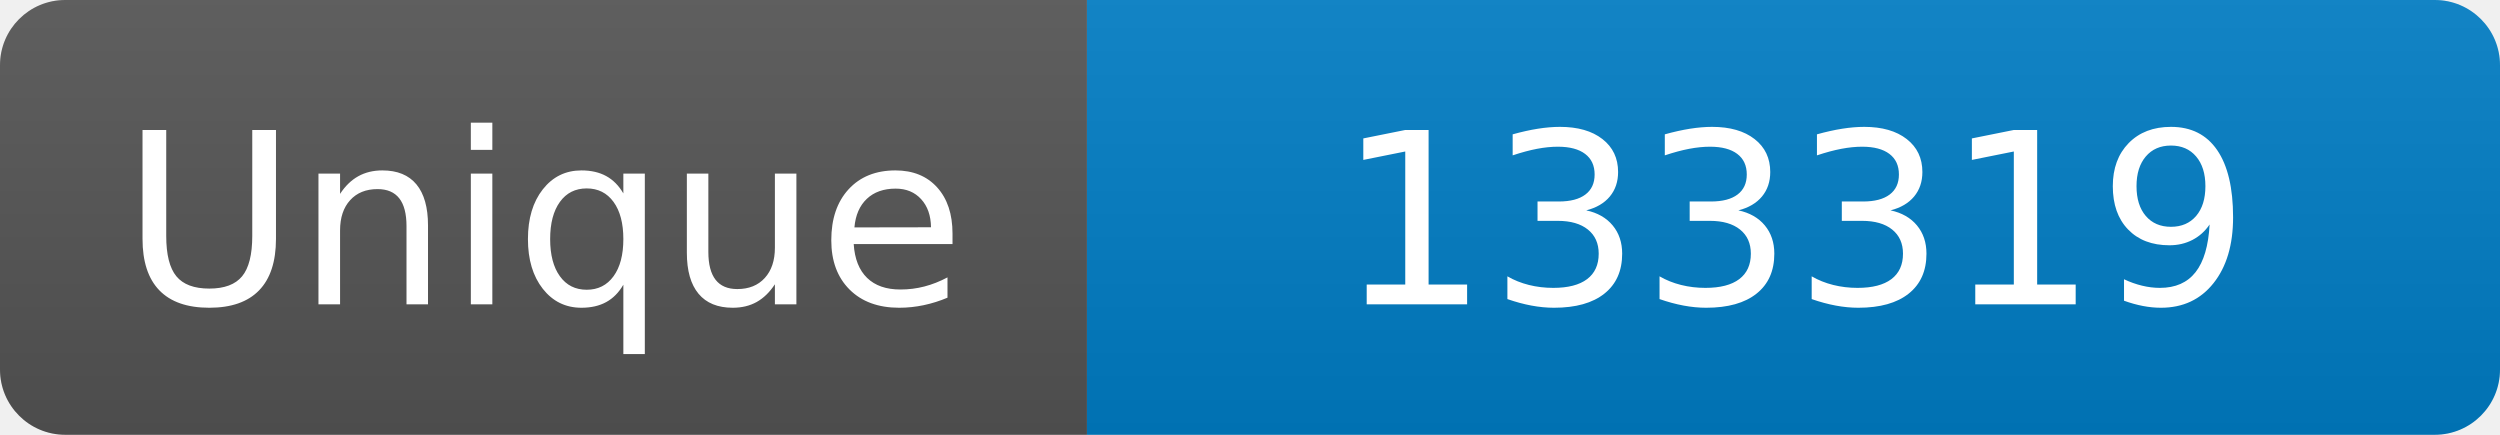
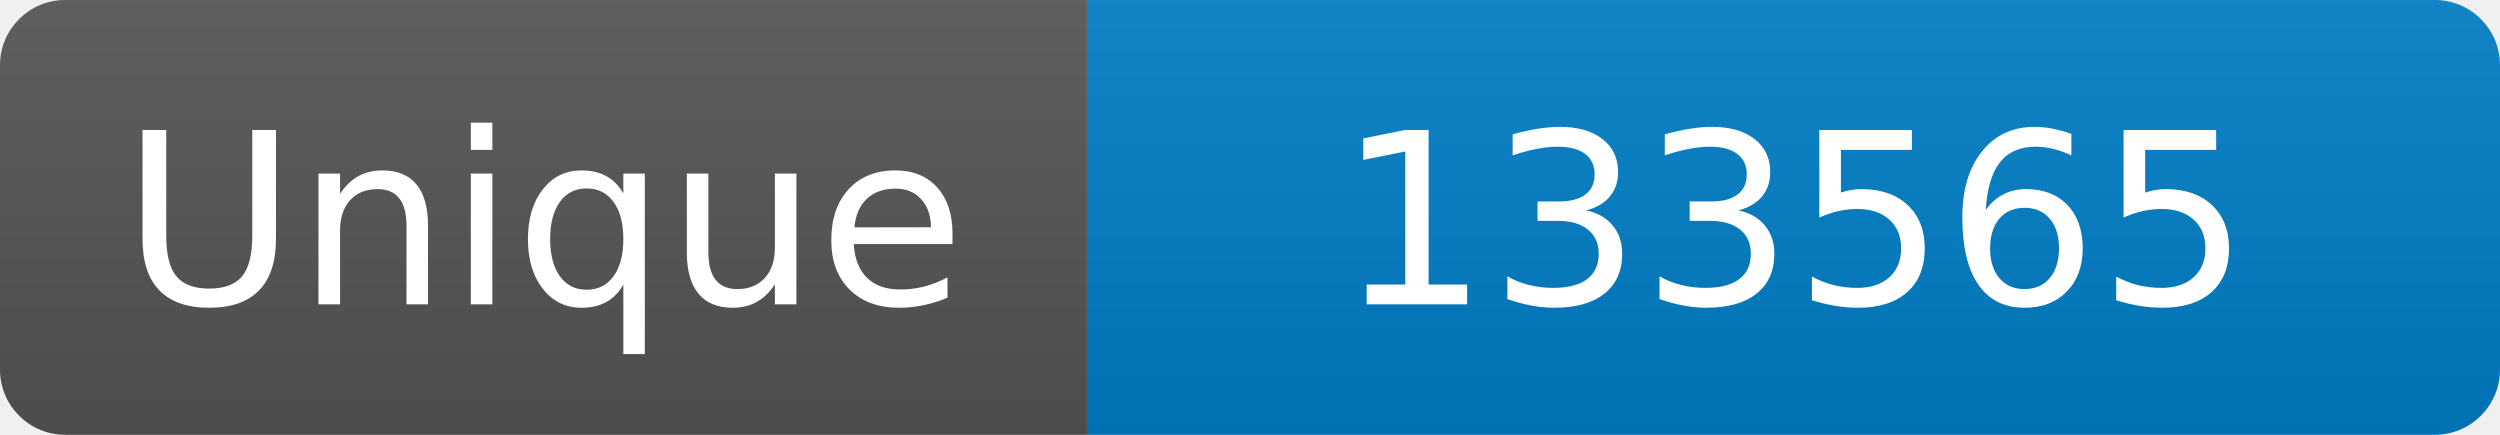
<svg xmlns="http://www.w3.org/2000/svg" width="115" height="20" role="img" aria-label="Maintained?: yes">
  <linearGradient id="s" x2="0" y2="100%">
    <stop offset="0" stop-color="#bbb" stop-opacity=".1" />
    <stop offset="1" stop-opacity=".1" />
  </linearGradient>
  <clipPath id="r">
    <rect width="115" height="20" rx="3" fill="#fff" />
  </clipPath>
  <g clip-path="url(#r)">
    <rect width="50" height="20" fill="#555" />
    <rect x="50" width="160" height="20" fill="#007ec6" />
    <rect width="115" height="20" fill="url(#s)" />
  </g>
  <g fill="#fff" text-anchor="middle" font-family="Verdana,Geneva,DejaVu Sans,sans-serif" font-size="110">
    <text x="250" y="140" transform="scale(.1)" fill="#fff">Unique</text>
-     <text x="825" y="140" transform="scale(.1)" fill="#fff">133319</text>
+     <text x="825" y="140" transform="scale(.1)" fill="#fff">133565</text>
  </g>
</svg>
